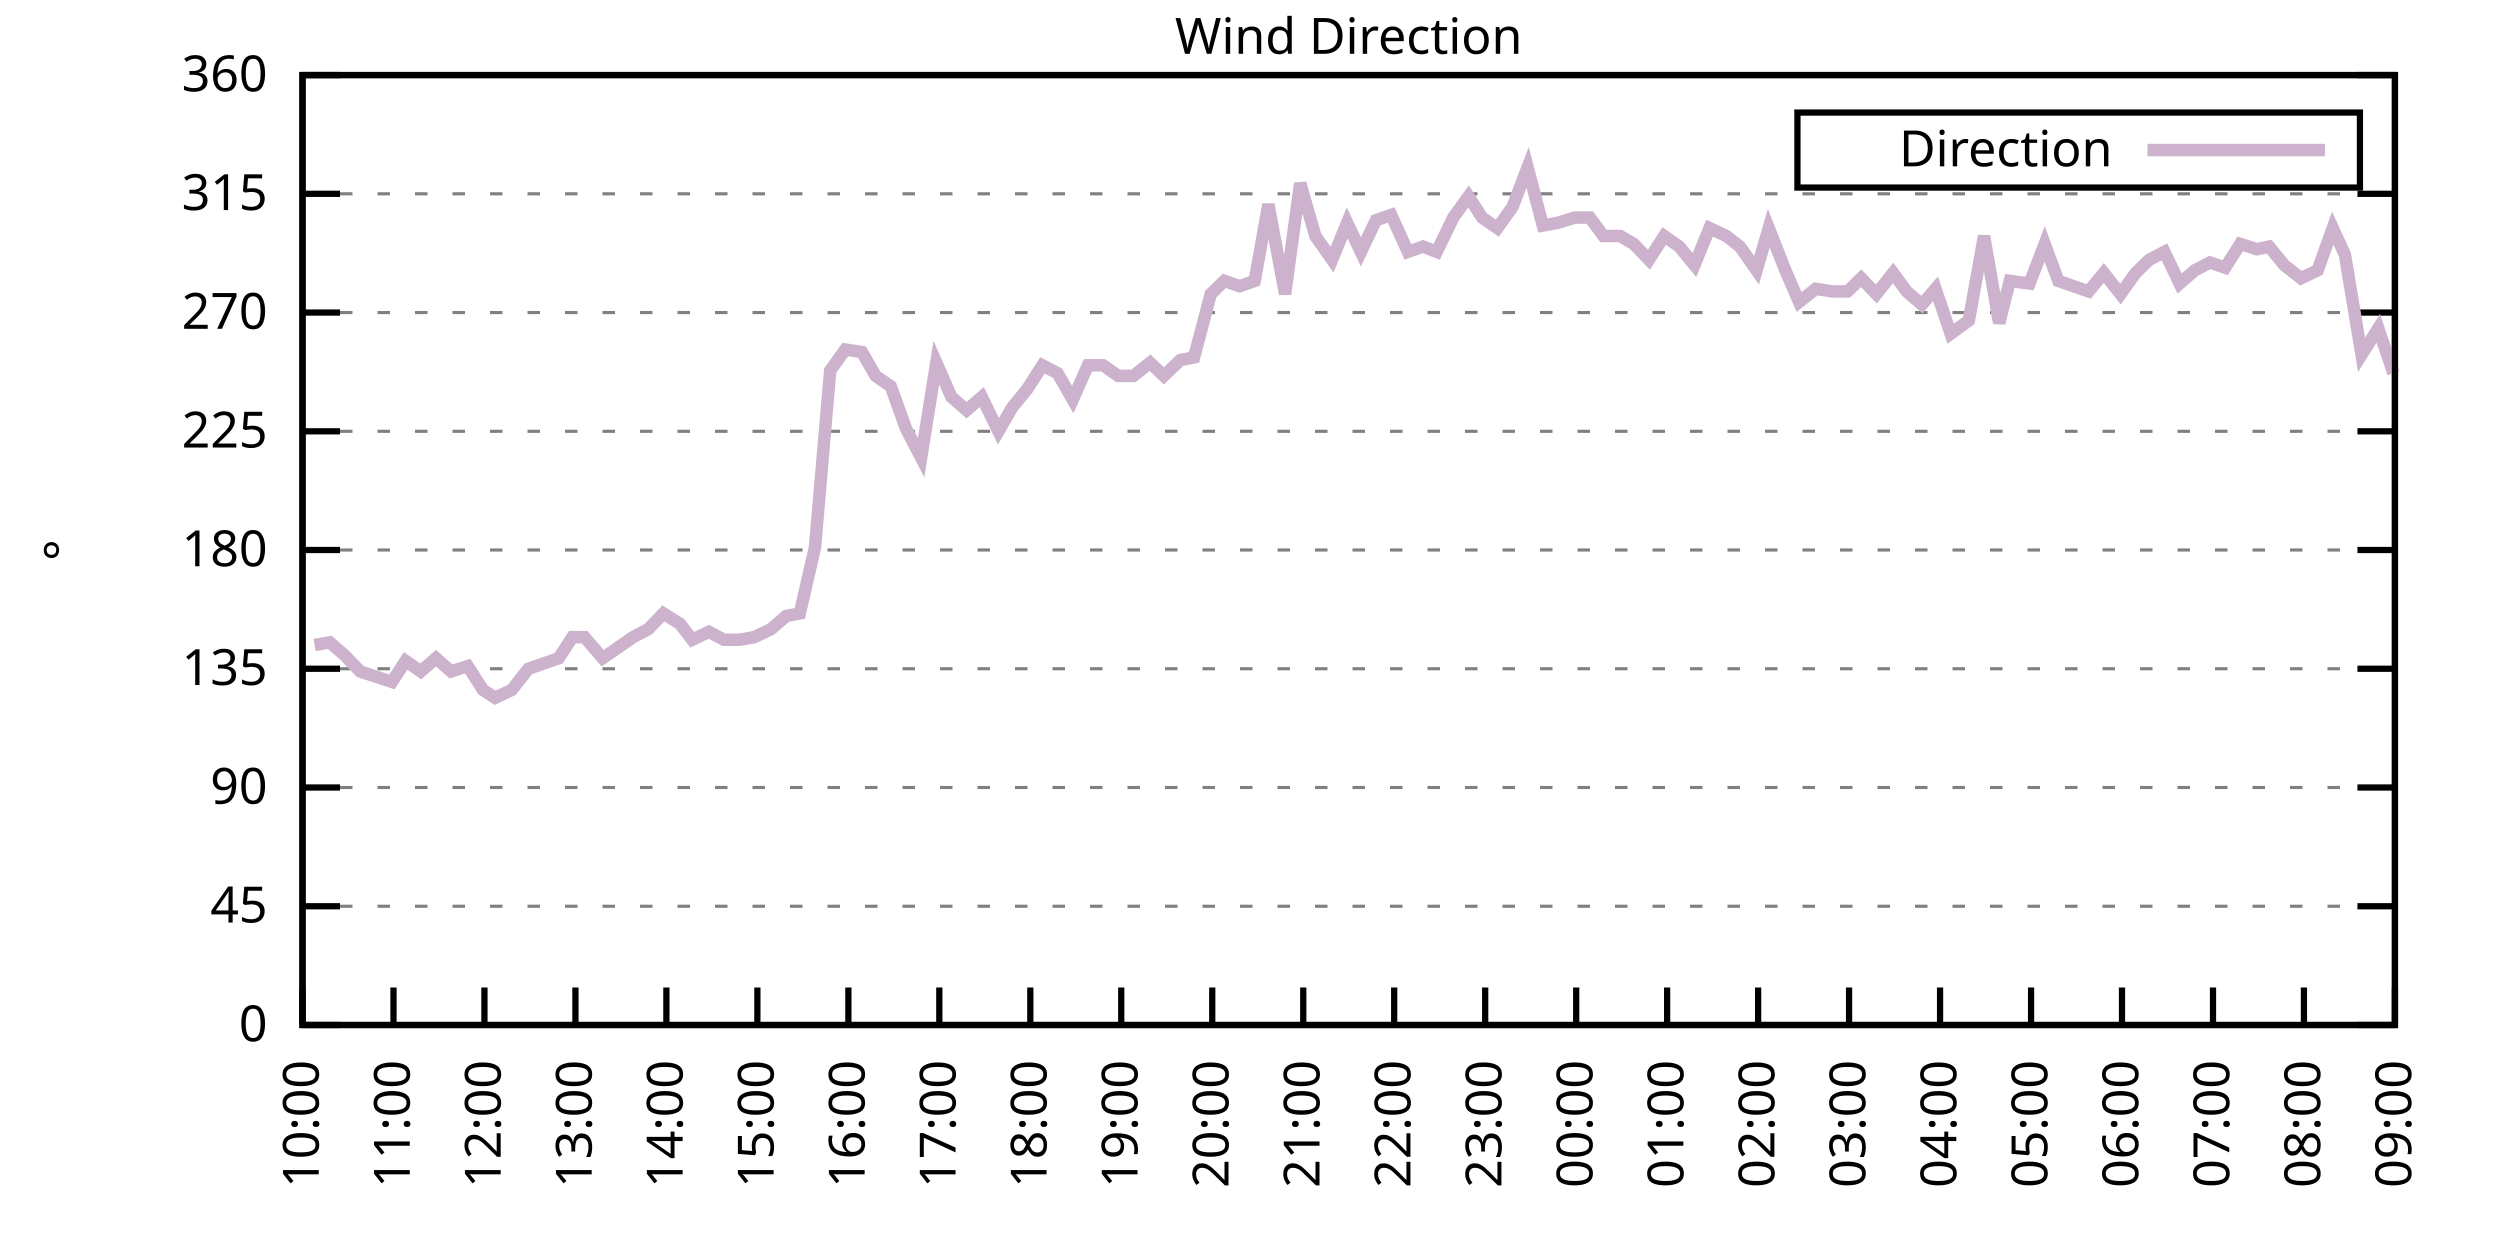
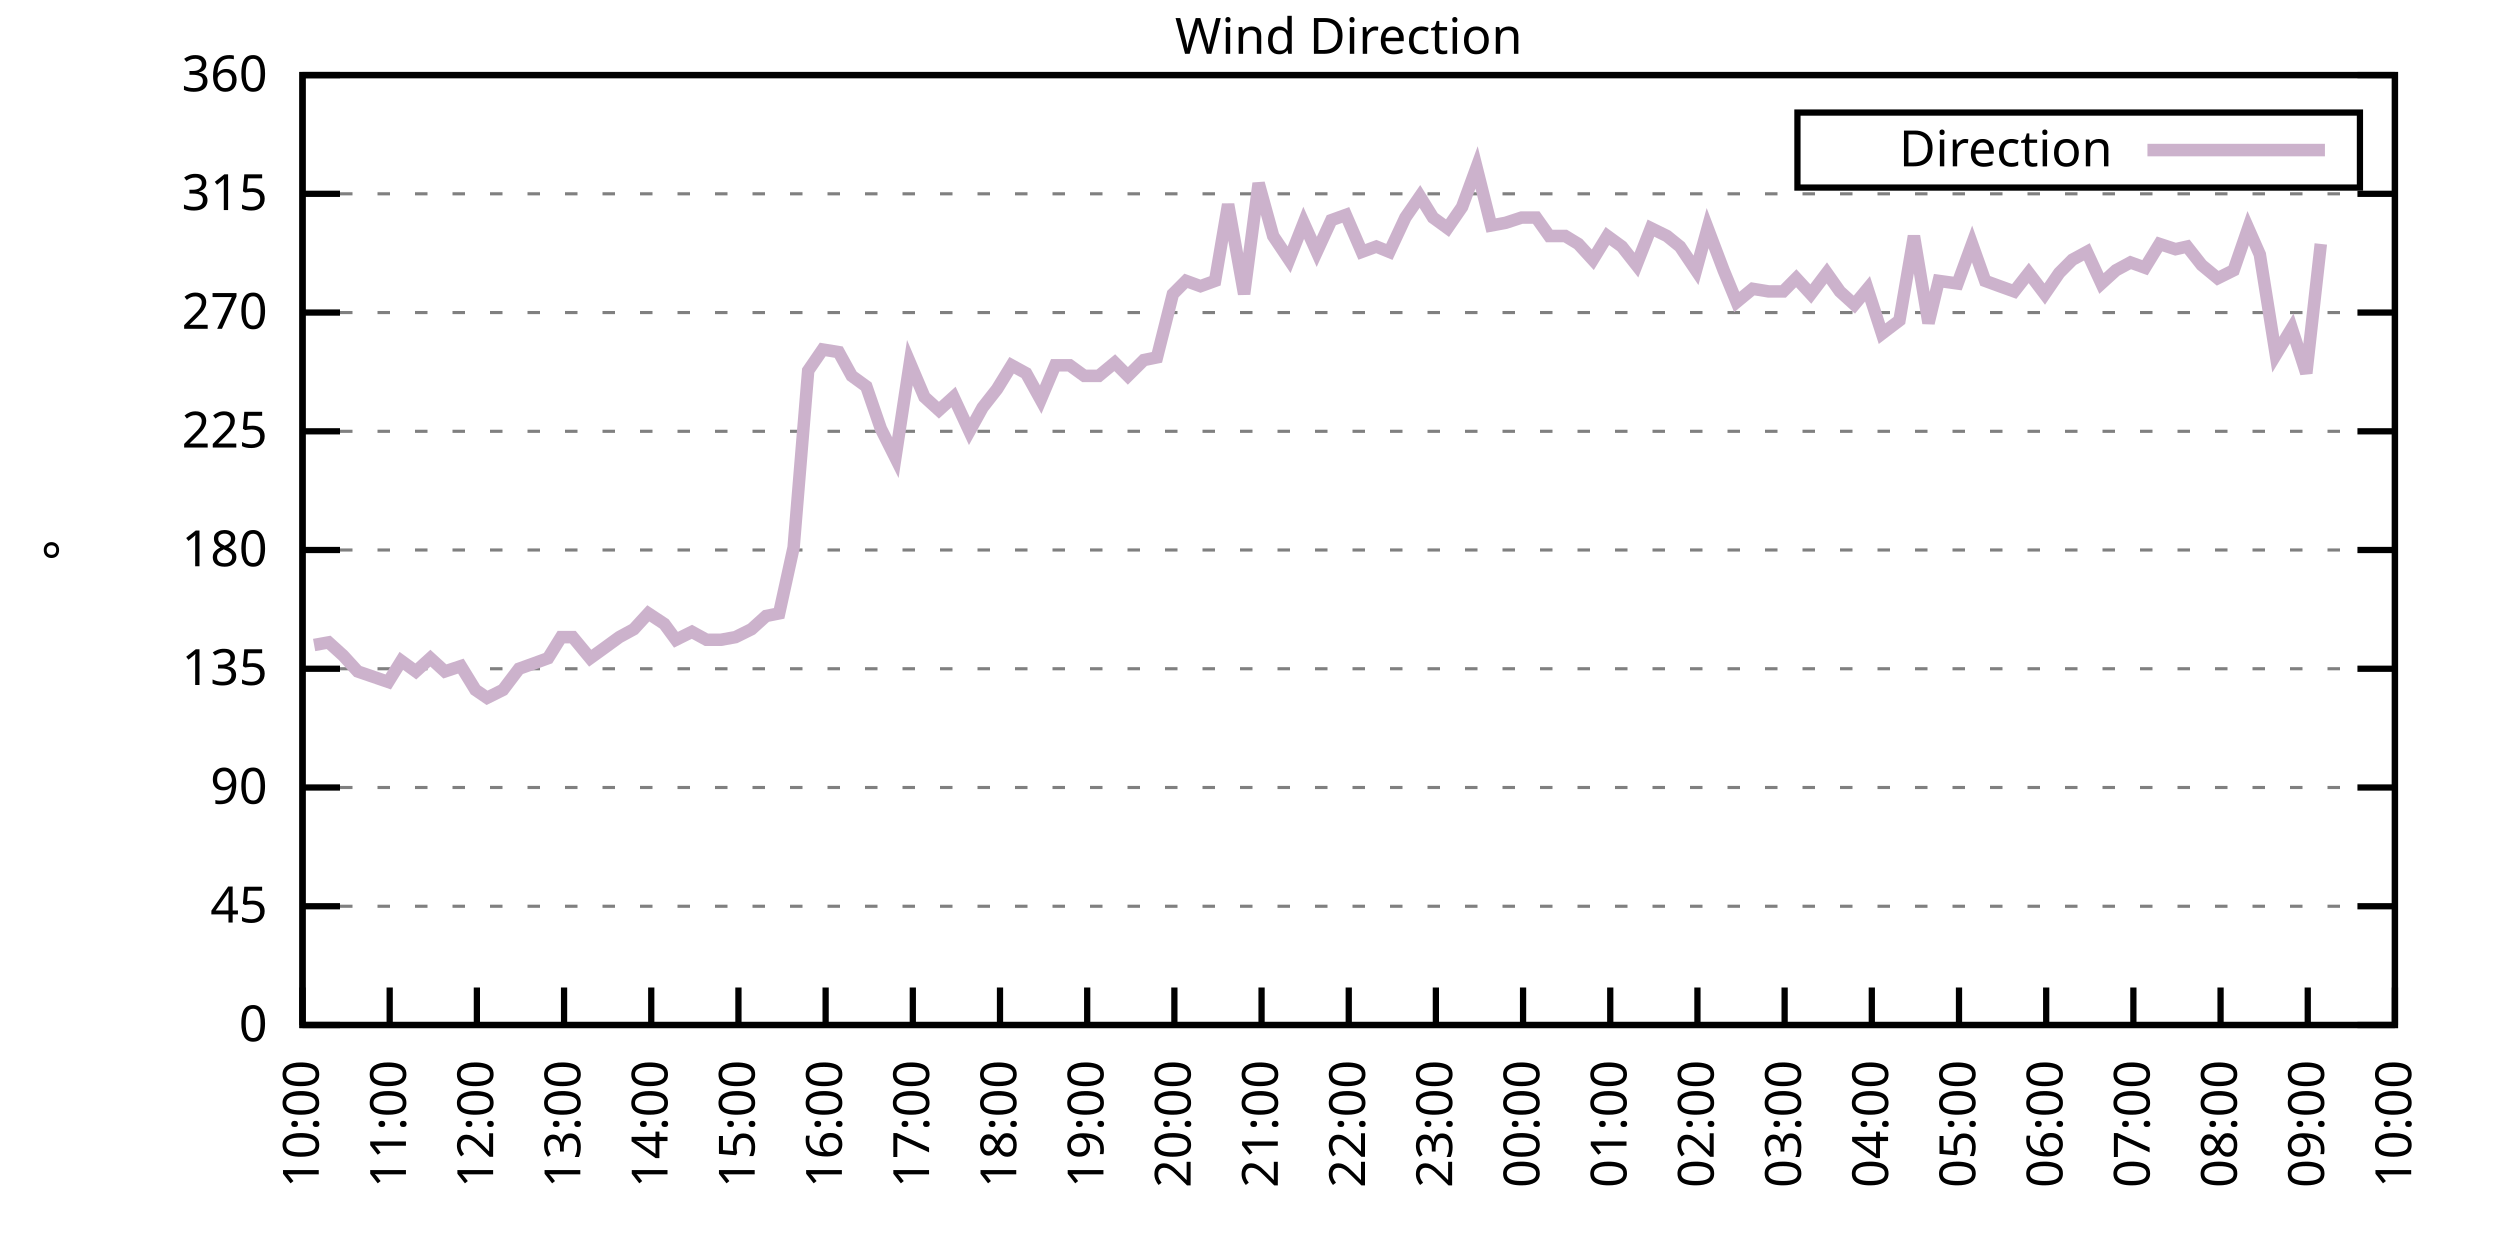
<svg xmlns="http://www.w3.org/2000/svg" xmlns:xlink="http://www.w3.org/1999/xlink" width="400" height="200" viewBox="0 0 400 200">
  <g id="gnuplot_canvas">
    <rect x="0" y="0" width="400" height="200" fill="none" />
    <defs>
      <circle id="gpDot" r="0.5" stroke-width="0.5" stroke="currentColor" />
      <path id="gpPt0" stroke-width="0.333" stroke="currentColor" d="M-1,0 h2 M0,-1 v2" />
      <path id="gpPt1" stroke-width="0.333" stroke="currentColor" d="M-1,-1 L1,1 M1,-1 L-1,1" />
      <path id="gpPt2" stroke-width="0.333" stroke="currentColor" d="M-1,0 L1,0 M0,-1 L0,1 M-1,-1 L1,1 M-1,1 L1,-1" />
      <rect id="gpPt3" stroke-width="0.333" stroke="currentColor" x="-1" y="-1" width="2" height="2" />
      <rect id="gpPt4" stroke-width="0.333" stroke="currentColor" fill="currentColor" x="-1" y="-1" width="2" height="2" />
      <circle id="gpPt5" stroke-width="0.333" stroke="currentColor" cx="0" cy="0" r="1" />
      <use xlink:href="#gpPt5" id="gpPt6" fill="currentColor" stroke="none" />
      <path id="gpPt7" stroke-width="0.333" stroke="currentColor" d="M0,-1.33 L-1.33,0.67 L1.33,0.67 z" />
      <use xlink:href="#gpPt7" id="gpPt8" fill="currentColor" stroke="none" />
      <use xlink:href="#gpPt7" id="gpPt9" stroke="currentColor" transform="rotate(180)" />
      <use xlink:href="#gpPt9" id="gpPt10" fill="currentColor" stroke="none" />
      <use xlink:href="#gpPt3" id="gpPt11" stroke="currentColor" transform="rotate(45)" />
      <use xlink:href="#gpPt11" id="gpPt12" fill="currentColor" stroke="none" />
      <path id="gpPt13" stroke-width="0.333" stroke="currentColor" d="M0,1.330 L1.265,0.411 L0.782,-1.067 L-0.782,-1.076 L-1.265,0.411 z" />
      <use xlink:href="#gpPt13" id="gpPt14" fill="currentColor" stroke="none" />
      <filter id="textbox" filterUnits="objectBoundingBox" x="0" y="0" height="1" width="1">
        <feFlood flood-color="white" flood-opacity="1" result="bgnd" />
        <feComposite in="SourceGraphic" in2="bgnd" operator="atop" />
      </filter>
      <filter id="greybox" filterUnits="objectBoundingBox" x="0" y="0" height="1" width="1">
        <feFlood flood-color="lightgrey" flood-opacity="1" result="grey" />
        <feComposite in="SourceGraphic" in2="grey" operator="atop" />
      </filter>
    </defs>
    <g fill="none" color="white" stroke="currentColor" stroke-width="1.00" stroke-linecap="butt" stroke-linejoin="miter">
</g>
    <g fill="none" color="black" stroke="currentColor" stroke-width="1.00" stroke-linecap="butt" stroke-linejoin="miter">
      <g stroke="none" shape-rendering="crispEdges">
        <polygon fill="rgb(255, 255, 255)" points="48.40,164.00 383.18,164.00 383.18,12.02 48.40,12.02 " />
      </g>
    </g>
    <g fill="none" color="black" stroke="currentColor" stroke-width="1.00" stroke-linecap="butt" stroke-linejoin="miter">
</g>
    <g fill="none" color="black" stroke="black" stroke-width="0.50" stroke-linecap="butt" stroke-linejoin="miter">
</g>
    <g fill="none" color="gray" stroke="currentColor" stroke-width="0.50" stroke-linecap="butt" stroke-linejoin="miter">
      <path stroke="gray" stroke-dasharray="2,4" class="gridline" d="M48.40,164.00 L383.19,164.00  " />
    </g>
    <g fill="none" color="gray" stroke="gray" stroke-width="1.00" stroke-linecap="butt" stroke-linejoin="miter">
</g>
    <g fill="none" color="black" stroke="currentColor" stroke-width="1.00" stroke-linecap="butt" stroke-linejoin="miter">
      <path stroke="black" d="M48.40,164.00 L54.40,164.00 M383.19,164.00 L377.19,164.00  " />
      <g transform="translate(42.80,166.60)" stroke="none" fill="black" font-family="Sans" font-size="8.00" text-anchor="end">
        <text>
          <tspan font-family="Sans"> 0</tspan>
        </text>
      </g>
    </g>
    <g fill="none" color="black" stroke="currentColor" stroke-width="1.00" stroke-linecap="butt" stroke-linejoin="miter">
</g>
    <g fill="none" color="black" stroke="black" stroke-width="0.50" stroke-linecap="butt" stroke-linejoin="miter">
</g>
    <g fill="none" color="gray" stroke="currentColor" stroke-width="0.50" stroke-linecap="butt" stroke-linejoin="miter">
      <path stroke="gray" stroke-dasharray="2,4" class="gridline" d="M48.40,145.00 L383.19,145.00  " />
    </g>
    <g fill="none" color="gray" stroke="gray" stroke-width="1.00" stroke-linecap="butt" stroke-linejoin="miter">
</g>
    <g fill="none" color="black" stroke="currentColor" stroke-width="1.00" stroke-linecap="butt" stroke-linejoin="miter">
      <path stroke="black" d="M48.40,145.00 L54.40,145.00 M383.19,145.00 L377.19,145.00  " />
      <g transform="translate(42.80,147.60)" stroke="none" fill="black" font-family="Sans" font-size="8.00" text-anchor="end">
        <text>
          <tspan font-family="Sans"> 45</tspan>
        </text>
      </g>
    </g>
    <g fill="none" color="black" stroke="currentColor" stroke-width="1.00" stroke-linecap="butt" stroke-linejoin="miter">
</g>
    <g fill="none" color="black" stroke="black" stroke-width="0.50" stroke-linecap="butt" stroke-linejoin="miter">
</g>
    <g fill="none" color="gray" stroke="currentColor" stroke-width="0.50" stroke-linecap="butt" stroke-linejoin="miter">
      <path stroke="gray" stroke-dasharray="2,4" class="gridline" d="M48.40,126.00 L383.19,126.00  " />
    </g>
    <g fill="none" color="gray" stroke="gray" stroke-width="1.00" stroke-linecap="butt" stroke-linejoin="miter">
</g>
    <g fill="none" color="black" stroke="currentColor" stroke-width="1.00" stroke-linecap="butt" stroke-linejoin="miter">
      <path stroke="black" d="M48.40,126.00 L54.40,126.00 M383.19,126.00 L377.19,126.00  " />
      <g transform="translate(42.80,128.60)" stroke="none" fill="black" font-family="Sans" font-size="8.00" text-anchor="end">
        <text>
          <tspan font-family="Sans"> 90</tspan>
        </text>
      </g>
    </g>
    <g fill="none" color="black" stroke="currentColor" stroke-width="1.00" stroke-linecap="butt" stroke-linejoin="miter">
</g>
    <g fill="none" color="black" stroke="black" stroke-width="0.50" stroke-linecap="butt" stroke-linejoin="miter">
</g>
    <g fill="none" color="gray" stroke="currentColor" stroke-width="0.50" stroke-linecap="butt" stroke-linejoin="miter">
      <path stroke="gray" stroke-dasharray="2,4" class="gridline" d="M48.40,107.00 L383.19,107.00  " />
    </g>
    <g fill="none" color="gray" stroke="gray" stroke-width="1.00" stroke-linecap="butt" stroke-linejoin="miter">
</g>
    <g fill="none" color="black" stroke="currentColor" stroke-width="1.00" stroke-linecap="butt" stroke-linejoin="miter">
      <path stroke="black" d="M48.40,107.00 L54.40,107.00 M383.19,107.00 L377.19,107.00  " />
      <g transform="translate(42.80,109.60)" stroke="none" fill="black" font-family="Sans" font-size="8.00" text-anchor="end">
        <text>
          <tspan font-family="Sans"> 135</tspan>
        </text>
      </g>
    </g>
    <g fill="none" color="black" stroke="currentColor" stroke-width="1.00" stroke-linecap="butt" stroke-linejoin="miter">
</g>
    <g fill="none" color="black" stroke="black" stroke-width="0.50" stroke-linecap="butt" stroke-linejoin="miter">
</g>
    <g fill="none" color="gray" stroke="currentColor" stroke-width="0.50" stroke-linecap="butt" stroke-linejoin="miter">
      <path stroke="gray" stroke-dasharray="2,4" class="gridline" d="M48.40,88.00 L383.19,88.00  " />
    </g>
    <g fill="none" color="gray" stroke="gray" stroke-width="1.00" stroke-linecap="butt" stroke-linejoin="miter">
</g>
    <g fill="none" color="black" stroke="currentColor" stroke-width="1.00" stroke-linecap="butt" stroke-linejoin="miter">
      <path stroke="black" d="M48.40,88.00 L54.40,88.00 M383.19,88.00 L377.19,88.00  " />
      <g transform="translate(42.80,90.60)" stroke="none" fill="black" font-family="Sans" font-size="8.00" text-anchor="end">
        <text>
          <tspan font-family="Sans"> 180</tspan>
        </text>
      </g>
    </g>
    <g fill="none" color="black" stroke="currentColor" stroke-width="1.00" stroke-linecap="butt" stroke-linejoin="miter">
</g>
    <g fill="none" color="black" stroke="black" stroke-width="0.50" stroke-linecap="butt" stroke-linejoin="miter">
</g>
    <g fill="none" color="gray" stroke="currentColor" stroke-width="0.50" stroke-linecap="butt" stroke-linejoin="miter">
      <path stroke="gray" stroke-dasharray="2,4" class="gridline" d="M48.40,69.01 L383.19,69.01  " />
    </g>
    <g fill="none" color="gray" stroke="gray" stroke-width="1.00" stroke-linecap="butt" stroke-linejoin="miter">
</g>
    <g fill="none" color="black" stroke="currentColor" stroke-width="1.00" stroke-linecap="butt" stroke-linejoin="miter">
      <path stroke="black" d="M48.40,69.01 L54.40,69.01 M383.19,69.01 L377.19,69.01  " />
      <g transform="translate(42.80,71.61)" stroke="none" fill="black" font-family="Sans" font-size="8.00" text-anchor="end">
        <text>
          <tspan font-family="Sans"> 225</tspan>
        </text>
      </g>
    </g>
    <g fill="none" color="black" stroke="currentColor" stroke-width="1.00" stroke-linecap="butt" stroke-linejoin="miter">
</g>
    <g fill="none" color="black" stroke="black" stroke-width="0.50" stroke-linecap="butt" stroke-linejoin="miter">
</g>
    <g fill="none" color="gray" stroke="currentColor" stroke-width="0.50" stroke-linecap="butt" stroke-linejoin="miter">
      <path stroke="gray" stroke-dasharray="2,4" class="gridline" d="M48.40,50.01 L383.19,50.01  " />
    </g>
    <g fill="none" color="gray" stroke="gray" stroke-width="1.00" stroke-linecap="butt" stroke-linejoin="miter">
</g>
    <g fill="none" color="black" stroke="currentColor" stroke-width="1.00" stroke-linecap="butt" stroke-linejoin="miter">
      <path stroke="black" d="M48.40,50.01 L54.40,50.01 M383.19,50.01 L377.19,50.01  " />
      <g transform="translate(42.80,52.61)" stroke="none" fill="black" font-family="Sans" font-size="8.00" text-anchor="end">
        <text>
          <tspan font-family="Sans"> 270</tspan>
        </text>
      </g>
    </g>
    <g fill="none" color="black" stroke="currentColor" stroke-width="1.00" stroke-linecap="butt" stroke-linejoin="miter">
</g>
    <g fill="none" color="black" stroke="black" stroke-width="0.50" stroke-linecap="butt" stroke-linejoin="miter">
</g>
    <g fill="none" color="gray" stroke="currentColor" stroke-width="0.50" stroke-linecap="butt" stroke-linejoin="miter">
      <path stroke="gray" stroke-dasharray="2,4" class="gridline" d="M48.40,31.01 L383.19,31.01  " />
    </g>
    <g fill="none" color="gray" stroke="gray" stroke-width="1.00" stroke-linecap="butt" stroke-linejoin="miter">
</g>
    <g fill="none" color="black" stroke="currentColor" stroke-width="1.00" stroke-linecap="butt" stroke-linejoin="miter">
      <path stroke="black" d="M48.40,31.01 L54.40,31.01 M383.19,31.01 L377.19,31.01  " />
      <g transform="translate(42.80,33.61)" stroke="none" fill="black" font-family="Sans" font-size="8.00" text-anchor="end">
        <text>
          <tspan font-family="Sans"> 315</tspan>
        </text>
      </g>
    </g>
    <g fill="none" color="black" stroke="currentColor" stroke-width="1.00" stroke-linecap="butt" stroke-linejoin="miter">
</g>
    <g fill="none" color="black" stroke="black" stroke-width="0.50" stroke-linecap="butt" stroke-linejoin="miter">
</g>
    <g fill="none" color="gray" stroke="currentColor" stroke-width="0.50" stroke-linecap="butt" stroke-linejoin="miter">
      <path stroke="gray" stroke-dasharray="2,4" class="gridline" d="M48.40,12.01 L383.19,12.01  " />
    </g>
    <g fill="none" color="gray" stroke="gray" stroke-width="1.00" stroke-linecap="butt" stroke-linejoin="miter">
</g>
    <g fill="none" color="black" stroke="currentColor" stroke-width="1.00" stroke-linecap="butt" stroke-linejoin="miter">
      <path stroke="black" d="M48.40,12.01 L54.40,12.01 M383.19,12.01 L377.19,12.01  " />
      <g transform="translate(42.80,14.61)" stroke="none" fill="black" font-family="Sans" font-size="8.00" text-anchor="end">
        <text>
          <tspan font-family="Sans"> 360</tspan>
        </text>
      </g>
    </g>
    <g fill="none" color="black" stroke="currentColor" stroke-width="1.00" stroke-linecap="butt" stroke-linejoin="miter">
      <path stroke="black" d="M48.40,164.00 L48.40,158.00  " />
      <g transform="translate(51.00,169.60) rotate(270.00)" stroke="none" fill="black" font-family="Sans" font-size="8.00" text-anchor="end">
        <text>
          <tspan font-family="Sans">10:00</tspan>
        </text>
      </g>
    </g>
    <g fill="none" color="black" stroke="currentColor" stroke-width="1.00" stroke-linecap="butt" stroke-linejoin="miter">
-       <path stroke="black" d="M62.96,164.00 L62.96,158.00  " />
-       <g transform="translate(65.56,169.60) rotate(270.00)" stroke="none" fill="black" font-family="Sans" font-size="8.00" text-anchor="end">
+       <path stroke="black" d="M62.35,164.00 L62.35,158.00  " />
+       <g transform="translate(64.95,169.60) rotate(270.00)" stroke="none" fill="black" font-family="Sans" font-size="8.00" text-anchor="end">
        <text>
          <tspan font-family="Sans">11:00</tspan>
        </text>
      </g>
    </g>
    <g fill="none" color="black" stroke="currentColor" stroke-width="1.00" stroke-linecap="butt" stroke-linejoin="miter">
-       <path stroke="black" d="M77.51,164.00 L77.51,158.00  " />
-       <g transform="translate(80.11,169.60) rotate(270.00)" stroke="none" fill="black" font-family="Sans" font-size="8.00" text-anchor="end">
+       <path stroke="black" d="M76.30,164.00 L76.30,158.00  " />
+       <g transform="translate(78.90,169.60) rotate(270.00)" stroke="none" fill="black" font-family="Sans" font-size="8.00" text-anchor="end">
        <text>
          <tspan font-family="Sans">12:00</tspan>
        </text>
      </g>
    </g>
    <g fill="none" color="black" stroke="currentColor" stroke-width="1.00" stroke-linecap="butt" stroke-linejoin="miter">
-       <path stroke="black" d="M92.07,164.00 L92.07,158.00  " />
-       <g transform="translate(94.67,169.60) rotate(270.00)" stroke="none" fill="black" font-family="Sans" font-size="8.00" text-anchor="end">
+       <path stroke="black" d="M90.25,164.00 L90.25,158.00  " />
+       <g transform="translate(92.85,169.60) rotate(270.00)" stroke="none" fill="black" font-family="Sans" font-size="8.00" text-anchor="end">
        <text>
          <tspan font-family="Sans">13:00</tspan>
        </text>
      </g>
    </g>
    <g fill="none" color="black" stroke="currentColor" stroke-width="1.00" stroke-linecap="butt" stroke-linejoin="miter">
-       <path stroke="black" d="M106.62,164.00 L106.62,158.00  " />
-       <g transform="translate(109.22,169.60) rotate(270.00)" stroke="none" fill="black" font-family="Sans" font-size="8.00" text-anchor="end">
+       <path stroke="black" d="M104.20,164.00 L104.20,158.00  " />
+       <g transform="translate(106.80,169.60) rotate(270.00)" stroke="none" fill="black" font-family="Sans" font-size="8.00" text-anchor="end">
        <text>
          <tspan font-family="Sans">14:00</tspan>
        </text>
      </g>
    </g>
    <g fill="none" color="black" stroke="currentColor" stroke-width="1.00" stroke-linecap="butt" stroke-linejoin="miter">
-       <path stroke="black" d="M121.18,164.00 L121.18,158.00  " />
-       <g transform="translate(123.78,169.60) rotate(270.00)" stroke="none" fill="black" font-family="Sans" font-size="8.00" text-anchor="end">
+       <path stroke="black" d="M118.15,164.00 L118.15,158.00  " />
+       <g transform="translate(120.75,169.60) rotate(270.00)" stroke="none" fill="black" font-family="Sans" font-size="8.00" text-anchor="end">
        <text>
          <tspan font-family="Sans">15:00</tspan>
        </text>
      </g>
    </g>
    <g fill="none" color="black" stroke="currentColor" stroke-width="1.00" stroke-linecap="butt" stroke-linejoin="miter">
-       <path stroke="black" d="M135.74,164.00 L135.74,158.00  " />
-       <g transform="translate(138.34,169.60) rotate(270.00)" stroke="none" fill="black" font-family="Sans" font-size="8.00" text-anchor="end">
+       <path stroke="black" d="M132.10,164.00 L132.10,158.00  " />
+       <g transform="translate(134.70,169.60) rotate(270.00)" stroke="none" fill="black" font-family="Sans" font-size="8.00" text-anchor="end">
        <text>
          <tspan font-family="Sans">16:00</tspan>
        </text>
      </g>
    </g>
    <g fill="none" color="black" stroke="currentColor" stroke-width="1.00" stroke-linecap="butt" stroke-linejoin="miter">
-       <path stroke="black" d="M150.29,164.00 L150.29,158.00  " />
-       <g transform="translate(152.89,169.60) rotate(270.00)" stroke="none" fill="black" font-family="Sans" font-size="8.00" text-anchor="end">
+       <path stroke="black" d="M146.05,164.00 L146.05,158.00  " />
+       <g transform="translate(148.65,169.60) rotate(270.00)" stroke="none" fill="black" font-family="Sans" font-size="8.00" text-anchor="end">
        <text>
          <tspan font-family="Sans">17:00</tspan>
        </text>
      </g>
    </g>
    <g fill="none" color="black" stroke="currentColor" stroke-width="1.00" stroke-linecap="butt" stroke-linejoin="miter">
-       <path stroke="black" d="M164.85,164.00 L164.85,158.00  " />
-       <g transform="translate(167.45,169.60) rotate(270.00)" stroke="none" fill="black" font-family="Sans" font-size="8.00" text-anchor="end">
+       <path stroke="black" d="M160.00,164.00 L160.00,158.00  " />
+       <g transform="translate(162.60,169.60) rotate(270.00)" stroke="none" fill="black" font-family="Sans" font-size="8.00" text-anchor="end">
        <text>
          <tspan font-family="Sans">18:00</tspan>
        </text>
      </g>
    </g>
    <g fill="none" color="black" stroke="currentColor" stroke-width="1.00" stroke-linecap="butt" stroke-linejoin="miter">
-       <path stroke="black" d="M179.40,164.00 L179.40,158.00  " />
-       <g transform="translate(182.00,169.60) rotate(270.00)" stroke="none" fill="black" font-family="Sans" font-size="8.00" text-anchor="end">
+       <path stroke="black" d="M173.95,164.00 L173.95,158.00  " />
+       <g transform="translate(176.55,169.60) rotate(270.00)" stroke="none" fill="black" font-family="Sans" font-size="8.00" text-anchor="end">
        <text>
          <tspan font-family="Sans">19:00</tspan>
        </text>
      </g>
    </g>
    <g fill="none" color="black" stroke="currentColor" stroke-width="1.00" stroke-linecap="butt" stroke-linejoin="miter">
-       <path stroke="black" d="M193.96,164.00 L193.96,158.00  " />
-       <g transform="translate(196.56,169.60) rotate(270.00)" stroke="none" fill="black" font-family="Sans" font-size="8.00" text-anchor="end">
+       <path stroke="black" d="M187.90,164.00 L187.90,158.00  " />
+       <g transform="translate(190.50,169.60) rotate(270.00)" stroke="none" fill="black" font-family="Sans" font-size="8.00" text-anchor="end">
        <text>
          <tspan font-family="Sans">20:00</tspan>
        </text>
      </g>
    </g>
    <g fill="none" color="black" stroke="currentColor" stroke-width="1.00" stroke-linecap="butt" stroke-linejoin="miter">
-       <path stroke="black" d="M208.52,164.00 L208.52,158.00  " />
-       <g transform="translate(211.12,169.60) rotate(270.00)" stroke="none" fill="black" font-family="Sans" font-size="8.00" text-anchor="end">
+       <path stroke="black" d="M201.85,164.00 L201.85,158.00  " />
+       <g transform="translate(204.45,169.60) rotate(270.00)" stroke="none" fill="black" font-family="Sans" font-size="8.00" text-anchor="end">
        <text>
          <tspan font-family="Sans">21:00</tspan>
        </text>
      </g>
    </g>
    <g fill="none" color="black" stroke="currentColor" stroke-width="1.00" stroke-linecap="butt" stroke-linejoin="miter">
-       <path stroke="black" d="M223.07,164.00 L223.07,158.00  " />
-       <g transform="translate(225.67,169.60) rotate(270.00)" stroke="none" fill="black" font-family="Sans" font-size="8.00" text-anchor="end">
+       <path stroke="black" d="M215.80,164.00 L215.80,158.00  " />
+       <g transform="translate(218.40,169.60) rotate(270.00)" stroke="none" fill="black" font-family="Sans" font-size="8.00" text-anchor="end">
        <text>
          <tspan font-family="Sans">22:00</tspan>
        </text>
      </g>
    </g>
    <g fill="none" color="black" stroke="currentColor" stroke-width="1.00" stroke-linecap="butt" stroke-linejoin="miter">
-       <path stroke="black" d="M237.63,164.00 L237.63,158.00  " />
-       <g transform="translate(240.23,169.60) rotate(270.00)" stroke="none" fill="black" font-family="Sans" font-size="8.00" text-anchor="end">
+       <path stroke="black" d="M229.74,164.00 L229.74,158.00  " />
+       <g transform="translate(232.34,169.60) rotate(270.00)" stroke="none" fill="black" font-family="Sans" font-size="8.00" text-anchor="end">
        <text>
          <tspan font-family="Sans">23:00</tspan>
        </text>
      </g>
    </g>
    <g fill="none" color="black" stroke="currentColor" stroke-width="1.00" stroke-linecap="butt" stroke-linejoin="miter">
-       <path stroke="black" d="M252.19,164.00 L252.19,158.00  " />
-       <g transform="translate(254.79,169.60) rotate(270.00)" stroke="none" fill="black" font-family="Sans" font-size="8.00" text-anchor="end">
+       <path stroke="black" d="M243.69,164.00 L243.69,158.00  " />
+       <g transform="translate(246.29,169.60) rotate(270.00)" stroke="none" fill="black" font-family="Sans" font-size="8.00" text-anchor="end">
        <text>
          <tspan font-family="Sans">00:00</tspan>
        </text>
      </g>
    </g>
    <g fill="none" color="black" stroke="currentColor" stroke-width="1.00" stroke-linecap="butt" stroke-linejoin="miter">
-       <path stroke="black" d="M266.74,164.00 L266.74,158.00  " />
-       <g transform="translate(269.34,169.60) rotate(270.00)" stroke="none" fill="black" font-family="Sans" font-size="8.00" text-anchor="end">
+       <path stroke="black" d="M257.64,164.00 L257.64,158.00  " />
+       <g transform="translate(260.24,169.60) rotate(270.00)" stroke="none" fill="black" font-family="Sans" font-size="8.00" text-anchor="end">
        <text>
          <tspan font-family="Sans">01:00</tspan>
        </text>
      </g>
    </g>
    <g fill="none" color="black" stroke="currentColor" stroke-width="1.00" stroke-linecap="butt" stroke-linejoin="miter">
-       <path stroke="black" d="M281.30,164.00 L281.30,158.00  " />
-       <g transform="translate(283.90,169.60) rotate(270.00)" stroke="none" fill="black" font-family="Sans" font-size="8.00" text-anchor="end">
+       <path stroke="black" d="M271.59,164.00 L271.59,158.00  " />
+       <g transform="translate(274.19,169.60) rotate(270.00)" stroke="none" fill="black" font-family="Sans" font-size="8.00" text-anchor="end">
        <text>
          <tspan font-family="Sans">02:00</tspan>
        </text>
      </g>
    </g>
    <g fill="none" color="black" stroke="currentColor" stroke-width="1.00" stroke-linecap="butt" stroke-linejoin="miter">
-       <path stroke="black" d="M295.85,164.00 L295.85,158.00  " />
-       <g transform="translate(298.45,169.60) rotate(270.00)" stroke="none" fill="black" font-family="Sans" font-size="8.00" text-anchor="end">
+       <path stroke="black" d="M285.54,164.00 L285.54,158.00  " />
+       <g transform="translate(288.14,169.60) rotate(270.00)" stroke="none" fill="black" font-family="Sans" font-size="8.00" text-anchor="end">
        <text>
          <tspan font-family="Sans">03:00</tspan>
        </text>
      </g>
    </g>
    <g fill="none" color="black" stroke="currentColor" stroke-width="1.00" stroke-linecap="butt" stroke-linejoin="miter">
-       <path stroke="black" d="M310.41,164.00 L310.41,158.00  " />
-       <g transform="translate(313.01,169.60) rotate(270.00)" stroke="none" fill="black" font-family="Sans" font-size="8.00" text-anchor="end">
+       <path stroke="black" d="M299.49,164.00 L299.49,158.00  " />
+       <g transform="translate(302.09,169.60) rotate(270.00)" stroke="none" fill="black" font-family="Sans" font-size="8.00" text-anchor="end">
        <text>
          <tspan font-family="Sans">04:00</tspan>
        </text>
      </g>
    </g>
    <g fill="none" color="black" stroke="currentColor" stroke-width="1.00" stroke-linecap="butt" stroke-linejoin="miter">
-       <path stroke="black" d="M324.97,164.00 L324.97,158.00  " />
-       <g transform="translate(327.57,169.60) rotate(270.00)" stroke="none" fill="black" font-family="Sans" font-size="8.00" text-anchor="end">
+       <path stroke="black" d="M313.44,164.00 L313.44,158.00  " />
+       <g transform="translate(316.04,169.60) rotate(270.00)" stroke="none" fill="black" font-family="Sans" font-size="8.00" text-anchor="end">
        <text>
          <tspan font-family="Sans">05:00</tspan>
        </text>
      </g>
    </g>
    <g fill="none" color="black" stroke="currentColor" stroke-width="1.00" stroke-linecap="butt" stroke-linejoin="miter">
-       <path stroke="black" d="M339.52,164.00 L339.52,158.00  " />
-       <g transform="translate(342.12,169.60) rotate(270.00)" stroke="none" fill="black" font-family="Sans" font-size="8.00" text-anchor="end">
+       <path stroke="black" d="M327.39,164.00 L327.39,158.00  " />
+       <g transform="translate(329.99,169.60) rotate(270.00)" stroke="none" fill="black" font-family="Sans" font-size="8.00" text-anchor="end">
        <text>
          <tspan font-family="Sans">06:00</tspan>
        </text>
      </g>
    </g>
    <g fill="none" color="black" stroke="currentColor" stroke-width="1.00" stroke-linecap="butt" stroke-linejoin="miter">
-       <path stroke="black" d="M354.08,164.00 L354.08,158.00  " />
-       <g transform="translate(356.68,169.60) rotate(270.00)" stroke="none" fill="black" font-family="Sans" font-size="8.00" text-anchor="end">
+       <path stroke="black" d="M341.34,164.00 L341.34,158.00  " />
+       <g transform="translate(343.94,169.60) rotate(270.00)" stroke="none" fill="black" font-family="Sans" font-size="8.00" text-anchor="end">
        <text>
          <tspan font-family="Sans">07:00</tspan>
        </text>
      </g>
    </g>
    <g fill="none" color="black" stroke="currentColor" stroke-width="1.00" stroke-linecap="butt" stroke-linejoin="miter">
-       <path stroke="black" d="M368.63,164.00 L368.63,158.00  " />
-       <g transform="translate(371.23,169.60) rotate(270.00)" stroke="none" fill="black" font-family="Sans" font-size="8.00" text-anchor="end">
+       <path stroke="black" d="M355.29,164.00 L355.29,158.00  " />
+       <g transform="translate(357.89,169.60) rotate(270.00)" stroke="none" fill="black" font-family="Sans" font-size="8.00" text-anchor="end">
        <text>
          <tspan font-family="Sans">08:00</tspan>
+         </text>
+       </g>
+     </g>
+     <g fill="none" color="black" stroke="currentColor" stroke-width="1.00" stroke-linecap="butt" stroke-linejoin="miter">
+       <path stroke="black" d="M369.24,164.00 L369.24,158.00  " />
+       <g transform="translate(371.84,169.60) rotate(270.00)" stroke="none" fill="black" font-family="Sans" font-size="8.00" text-anchor="end">
+         <text>
+           <tspan font-family="Sans">09:00</tspan>
        </text>
      </g>
    </g>
    <g fill="none" color="black" stroke="currentColor" stroke-width="1.00" stroke-linecap="butt" stroke-linejoin="miter">
      <path stroke="black" d="M383.19,164.00 L383.19,158.00  " />
      <g transform="translate(385.79,169.60) rotate(270.00)" stroke="none" fill="black" font-family="Sans" font-size="8.00" text-anchor="end">
        <text>
-           <tspan font-family="Sans">09:00</tspan>
+           <tspan font-family="Sans">10:00</tspan>
        </text>
      </g>
    </g>
    <g fill="none" color="black" stroke="currentColor" stroke-width="1.00" stroke-linecap="butt" stroke-linejoin="miter">
</g>
    <g fill="none" color="black" stroke="currentColor" stroke-width="1.00" stroke-linecap="butt" stroke-linejoin="miter">
      <path stroke="black" d="M48.40,12.01 L48.40,164.00 L383.19,164.00 L383.19,12.01 L48.40,12.01 Z  " />
    </g>
    <g fill="none" color="black" stroke="currentColor" stroke-width="1.00" stroke-linecap="butt" stroke-linejoin="miter">
</g>
    <g fill="none" color="black" stroke="currentColor" stroke-width="1.00" stroke-linecap="butt" stroke-linejoin="miter">
      <path stroke="black" d="M287.59,30.01 L287.59,18.01 L377.59,18.01 L377.59,30.01 L287.59,30.01 Z  " />
    </g>
    <g id="Wind_direction_plot_1">
      <g fill="none" color="white" stroke="black" stroke-width="2.00" stroke-linecap="butt" stroke-linejoin="miter">
</g>
      <g fill="none" color="black" stroke="currentColor" stroke-width="2.00" stroke-linecap="butt" stroke-linejoin="miter">
        <g transform="translate(337.99,26.61)" stroke="none" fill="black" font-family="Sans" font-size="8.00" text-anchor="end">
          <text>
            <tspan font-family="Sans">Direction</tspan>
          </text>
        </g>
      </g>
      <g fill="none" color="black" stroke="currentColor" stroke-width="2.00" stroke-linecap="butt" stroke-linejoin="miter">
-         <path stroke="rgb(204, 178, 204)" d="M343.59,24.01 L371.99,24.01 M50.34,103.20 L52.77,102.78 L55.19,104.89 L57.62,107.43 L62.71,109.11 L64.90,105.74   L67.32,107.43 L69.75,105.31 L72.17,107.43 L74.84,106.58 L77.27,110.38 L79.21,111.65 L81.88,110.38 L84.55,107.00   L86.97,106.16 L89.40,105.31 L91.58,101.94 L93.52,101.94 L96.44,105.31 L98.86,103.63 L101.29,101.94 L103.71,100.67   L106.14,98.14 L108.81,99.83 L110.75,102.36 L113.42,101.09 L115.84,102.36 L118.27,102.36 L120.70,101.94 L123.36,100.67   L125.79,98.56 L127.97,98.14 L130.40,87.58 L132.83,59.30 L135.25,55.92 L137.92,56.34 L140.10,60.14 L142.53,61.83   L144.96,68.58 L147.38,73.23 L149.81,58.03 L152.23,63.52 L154.66,65.63 L157.09,63.52 L159.75,69.01 L161.94,65.21   L164.36,62.25 L166.79,58.45 L169.22,59.72 L171.64,63.94 L174.07,58.45 L176.49,58.45 L178.92,60.14 L181.35,60.14   L184.01,58.03 L186.20,60.14 L188.87,57.61 L191.05,57.18 L193.72,47.05 L195.90,44.94 L198.33,45.79 L200.75,44.94   L202.94,32.70 L205.61,47.05 L208.03,29.32 L210.46,37.76 L213.13,41.56 L215.55,35.65 L217.74,40.30 L220.16,35.23   L222.59,34.39 L225.26,40.30 L227.68,39.45 L229.87,40.30 L232.53,34.81 L234.96,31.43 L237.14,34.81 L239.57,36.50   L242.00,33.12 L244.42,26.79 L246.85,36.08 L249.27,35.65 L251.94,34.81 L254.37,34.81 L256.55,37.76 L259.22,37.76   L261.40,39.03 L263.83,41.56 L266.26,37.76 L268.68,39.45 L271.11,42.41 L273.53,36.50 L276.20,37.76 L278.39,39.45   L281.05,43.25 L283.00,36.50 L285.66,43.25 L287.85,48.32 L290.52,46.21 L293.18,46.63 L295.61,46.63 L297.79,44.52   L300.22,47.05 L302.89,43.67 L305.07,46.63 L307.50,48.74 L309.68,46.21 L312.11,53.39 L315.02,51.27 L317.45,37.76   L319.87,51.70 L321.57,44.94 L324.72,45.36 L327.15,39.03 L329.33,44.94 L331.76,45.79 L334.18,46.63 L336.61,43.67   L339.28,47.05 L341.71,43.67 L343.89,41.56 L346.31,40.30 L348.74,45.36 L351.17,43.25 L353.59,41.99 L356.02,42.83   L358.44,39.03 L361.11,39.87 L363.05,39.45 L365.48,42.41 L368.15,44.52 L370.82,43.25 L373.24,36.50 L375.18,40.72   L377.85,56.76 L380.52,52.54 L382.95,59.72  " />
+         <path stroke="rgb(204, 178, 204)" d="M343.59,24.01 L371.99,24.01 M50.26,103.20 L52.58,102.78 L54.91,104.89 L57.23,107.43 L62.12,109.11 L64.21,105.74   L66.53,107.43 L68.86,105.31 L71.18,107.43 L73.74,106.58 L76.07,110.38 L77.93,111.65 L80.48,110.38 L83.04,107.00   L85.37,106.16 L87.69,105.31 L89.78,101.94 L91.64,101.94 L94.43,105.31 L96.76,103.63 L99.08,101.94 L101.41,100.67   L103.73,98.14 L106.29,99.83 L108.15,102.36 L110.71,101.09 L113.03,102.36 L115.36,102.36 L117.68,101.94 L120.24,100.67   L122.57,98.56 L124.66,98.14 L126.98,87.58 L129.31,59.30 L131.63,55.92 L134.19,56.34 L136.28,60.14 L138.61,61.83   L140.93,68.58 L143.26,73.23 L145.58,58.03 L147.91,63.52 L150.23,65.63 L152.56,63.52 L155.11,69.01 L157.21,65.21   L159.53,62.25 L161.86,58.45 L164.18,59.72 L166.51,63.94 L168.83,58.45 L171.16,58.45 L173.48,60.14 L175.81,60.14   L178.36,58.03 L180.46,60.14 L183.01,57.61 L185.11,57.18 L187.66,47.05 L189.76,44.94 L192.08,45.79 L194.41,44.94   L196.50,32.70 L199.06,47.05 L201.38,29.32 L203.71,37.76 L206.26,41.56 L208.59,35.65 L210.68,40.30 L213.01,35.23   L215.33,34.39 L217.89,40.30 L220.21,39.45 L222.30,40.30 L224.86,34.81 L227.19,31.43 L229.28,34.81 L231.60,36.50   L233.93,33.12 L236.25,26.79 L238.58,36.08 L240.90,35.65 L243.46,34.81 L245.79,34.81 L247.88,37.76 L250.44,37.76   L252.53,39.03 L254.85,41.56 L257.18,37.76 L259.50,39.45 L261.83,42.41 L264.15,36.50 L266.71,37.76 L268.80,39.45   L271.36,43.25 L273.22,36.50 L275.78,43.25 L277.87,48.32 L280.43,46.21 L282.99,46.63 L285.31,46.63 L287.40,44.52   L289.73,47.05 L292.29,43.67 L294.38,46.63 L296.70,48.74 L298.80,46.21 L301.12,53.39 L303.91,51.27 L306.23,37.76   L308.56,51.70 L310.19,44.94 L313.21,45.36 L315.53,39.03 L317.63,44.94 L319.95,45.79 L322.28,46.63 L324.60,43.67   L327.16,47.05 L329.48,43.67 L331.58,41.56 L333.90,40.30 L336.23,45.36 L338.55,43.25 L340.88,41.99 L343.20,42.83   L345.53,39.03 L348.08,39.87 L349.94,39.45 L352.27,42.41 L354.83,44.52 L357.38,43.25 L359.71,36.50 L361.57,40.72   L364.13,56.76 L366.68,52.54 L369.01,59.72 L371.33,39.03  " />
      </g>
    </g>
    <g fill="none" color="black" stroke="currentColor" stroke-width="2.00" stroke-linecap="butt" stroke-linejoin="miter">
</g>
    <g fill="none" color="black" stroke="black" stroke-width="1.00" stroke-linecap="butt" stroke-linejoin="miter">
</g>
    <g fill="none" color="black" stroke="currentColor" stroke-width="1.00" stroke-linecap="butt" stroke-linejoin="miter">
      <path stroke="black" d="M48.40,12.01 L48.40,164.00 L383.19,164.00 L383.19,12.01 L48.40,12.01 Z  " />
      <g transform="translate(12.80,88.01) rotate(270.00)" stroke="none" fill="black" font-family="Sans" font-size="8.00" text-anchor="middle">
        <text>
          <tspan font-family="Sans">°</tspan>
        </text>
      </g>
    </g>
    <g fill="none" color="black" stroke="currentColor" stroke-width="1.00" stroke-linecap="butt" stroke-linejoin="miter">
</g>
    <g fill="none" color="black" stroke="currentColor" stroke-width="1.00" stroke-linecap="butt" stroke-linejoin="miter">
      <g transform="translate(215.79,8.61)" stroke="none" fill="black" font-family="Sans" font-size="8.00" text-anchor="middle">
        <text>
          <tspan font-family="Sans">Wind Direction</tspan>
        </text>
      </g>
    </g>
    <g fill="none" color="black" stroke="currentColor" stroke-width="1.00" stroke-linecap="butt" stroke-linejoin="miter">
</g>
  </g>
</svg>
